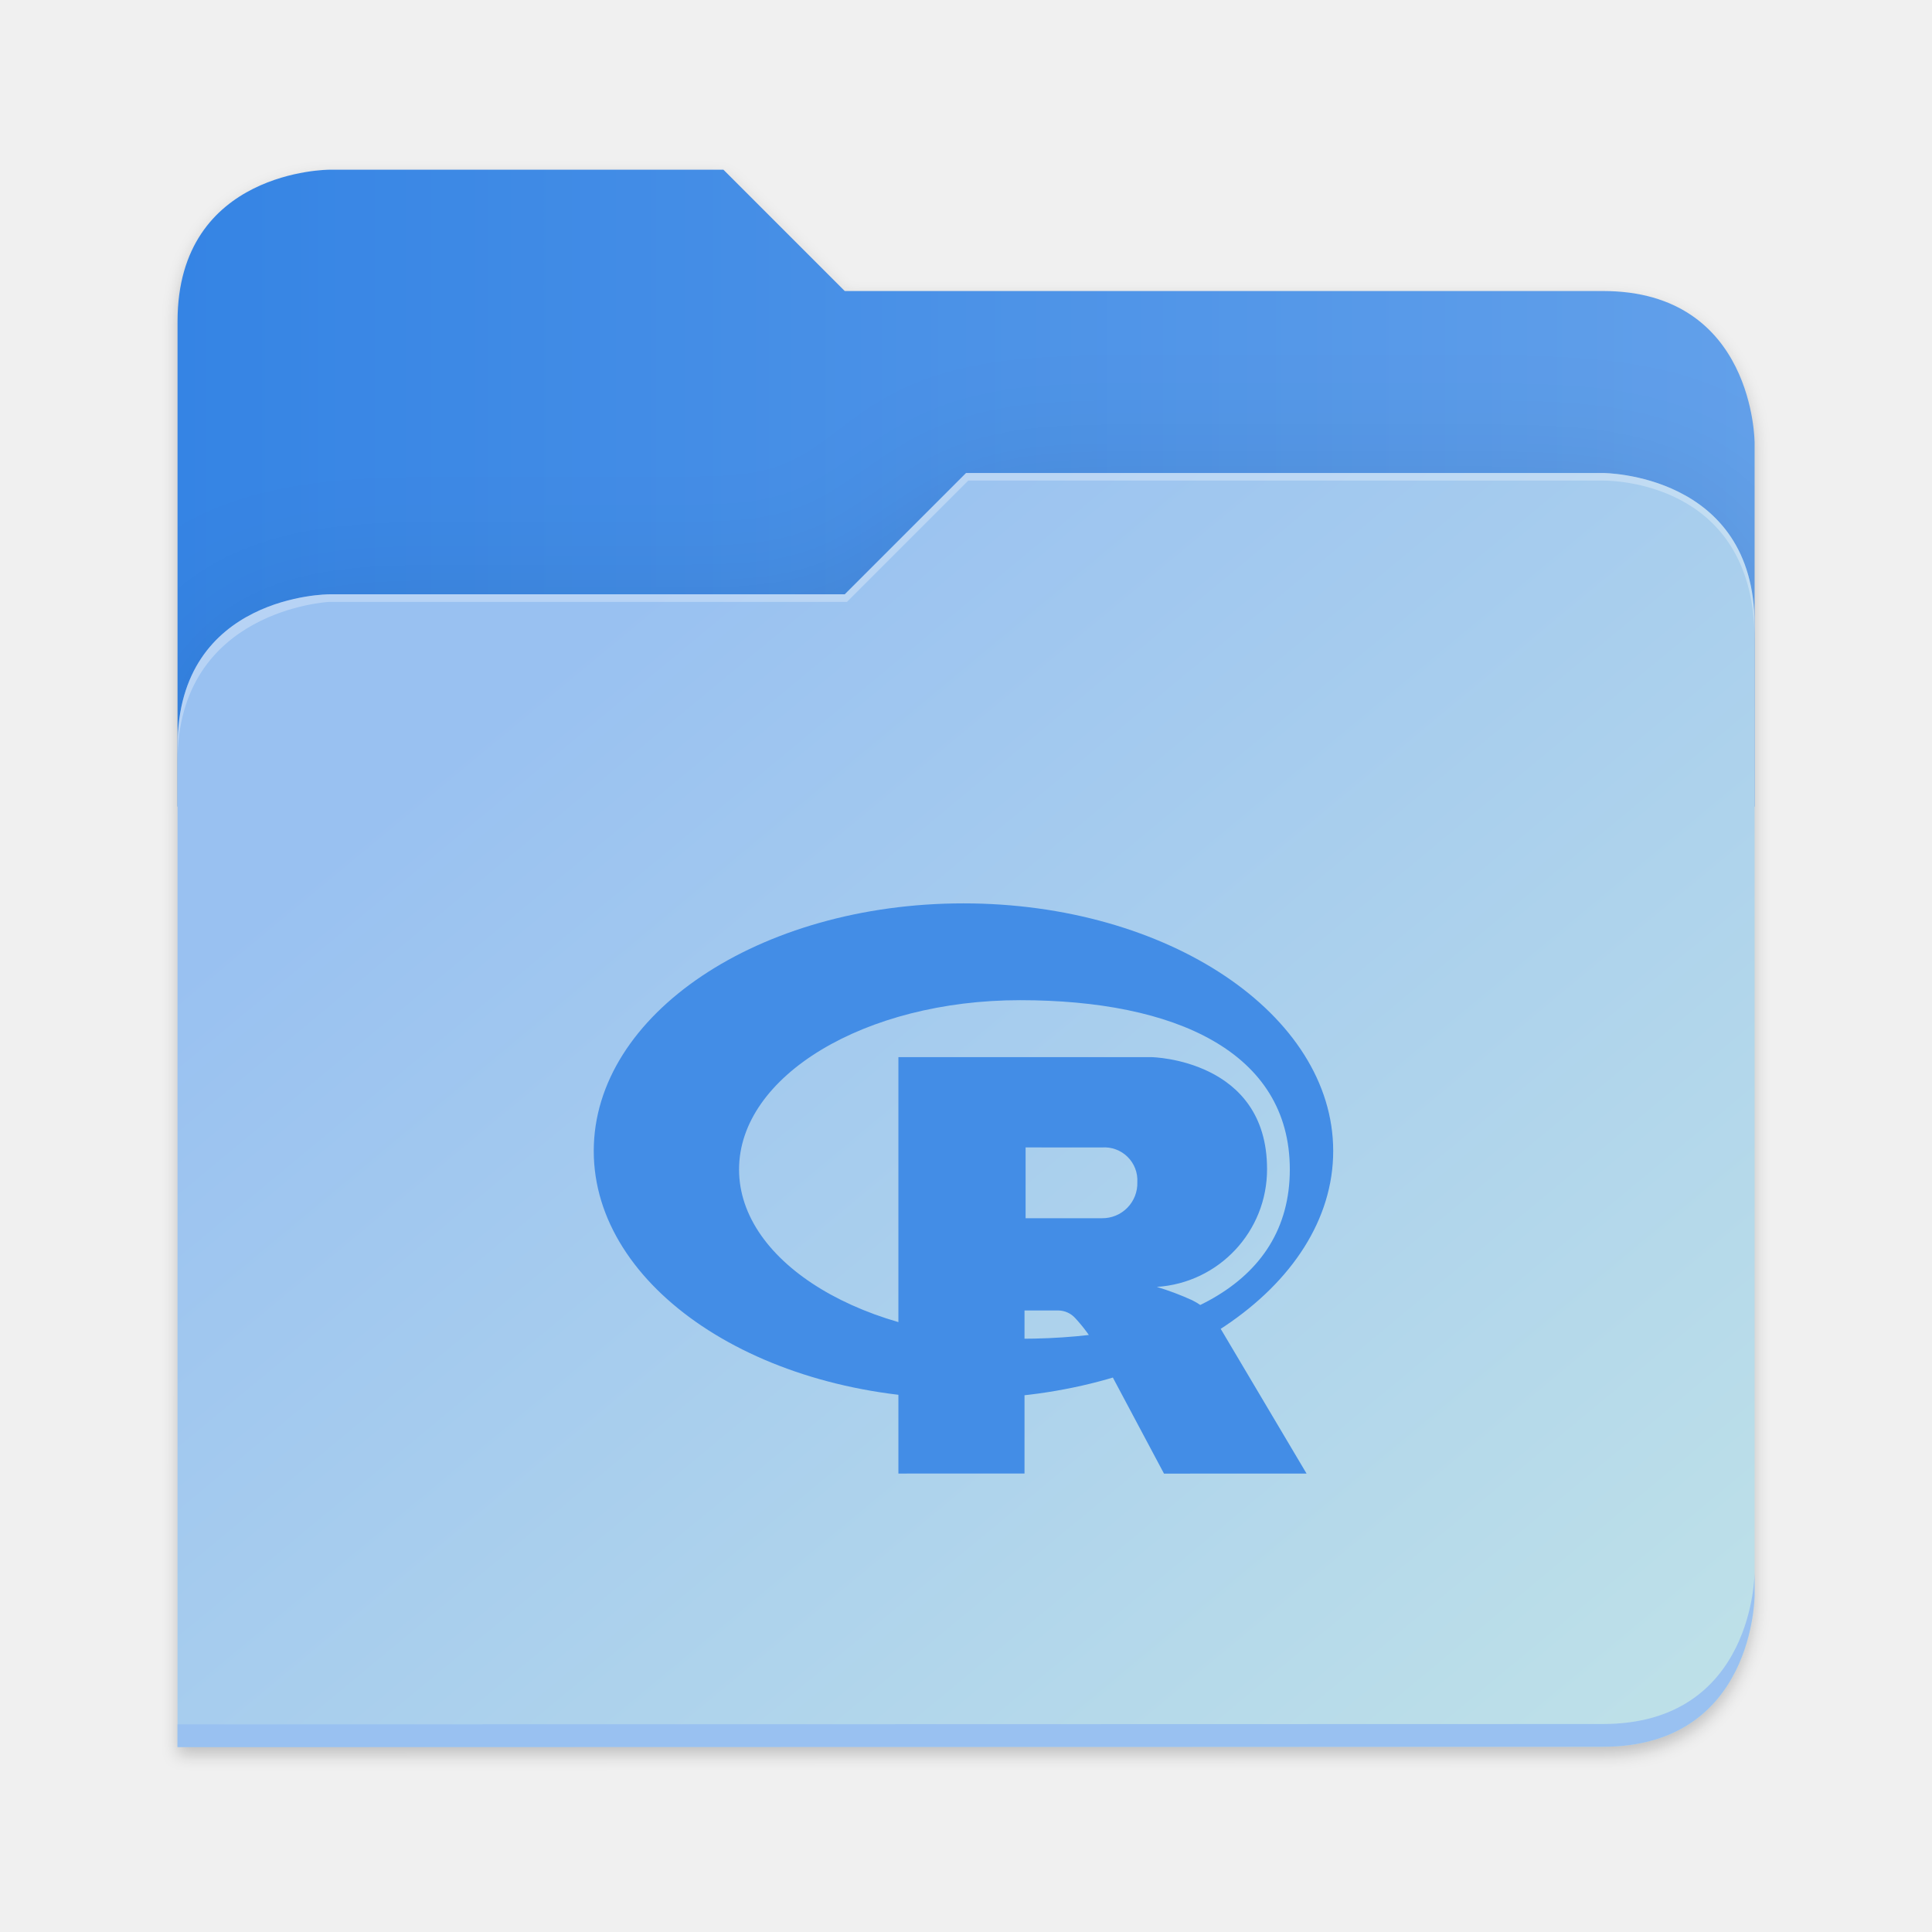
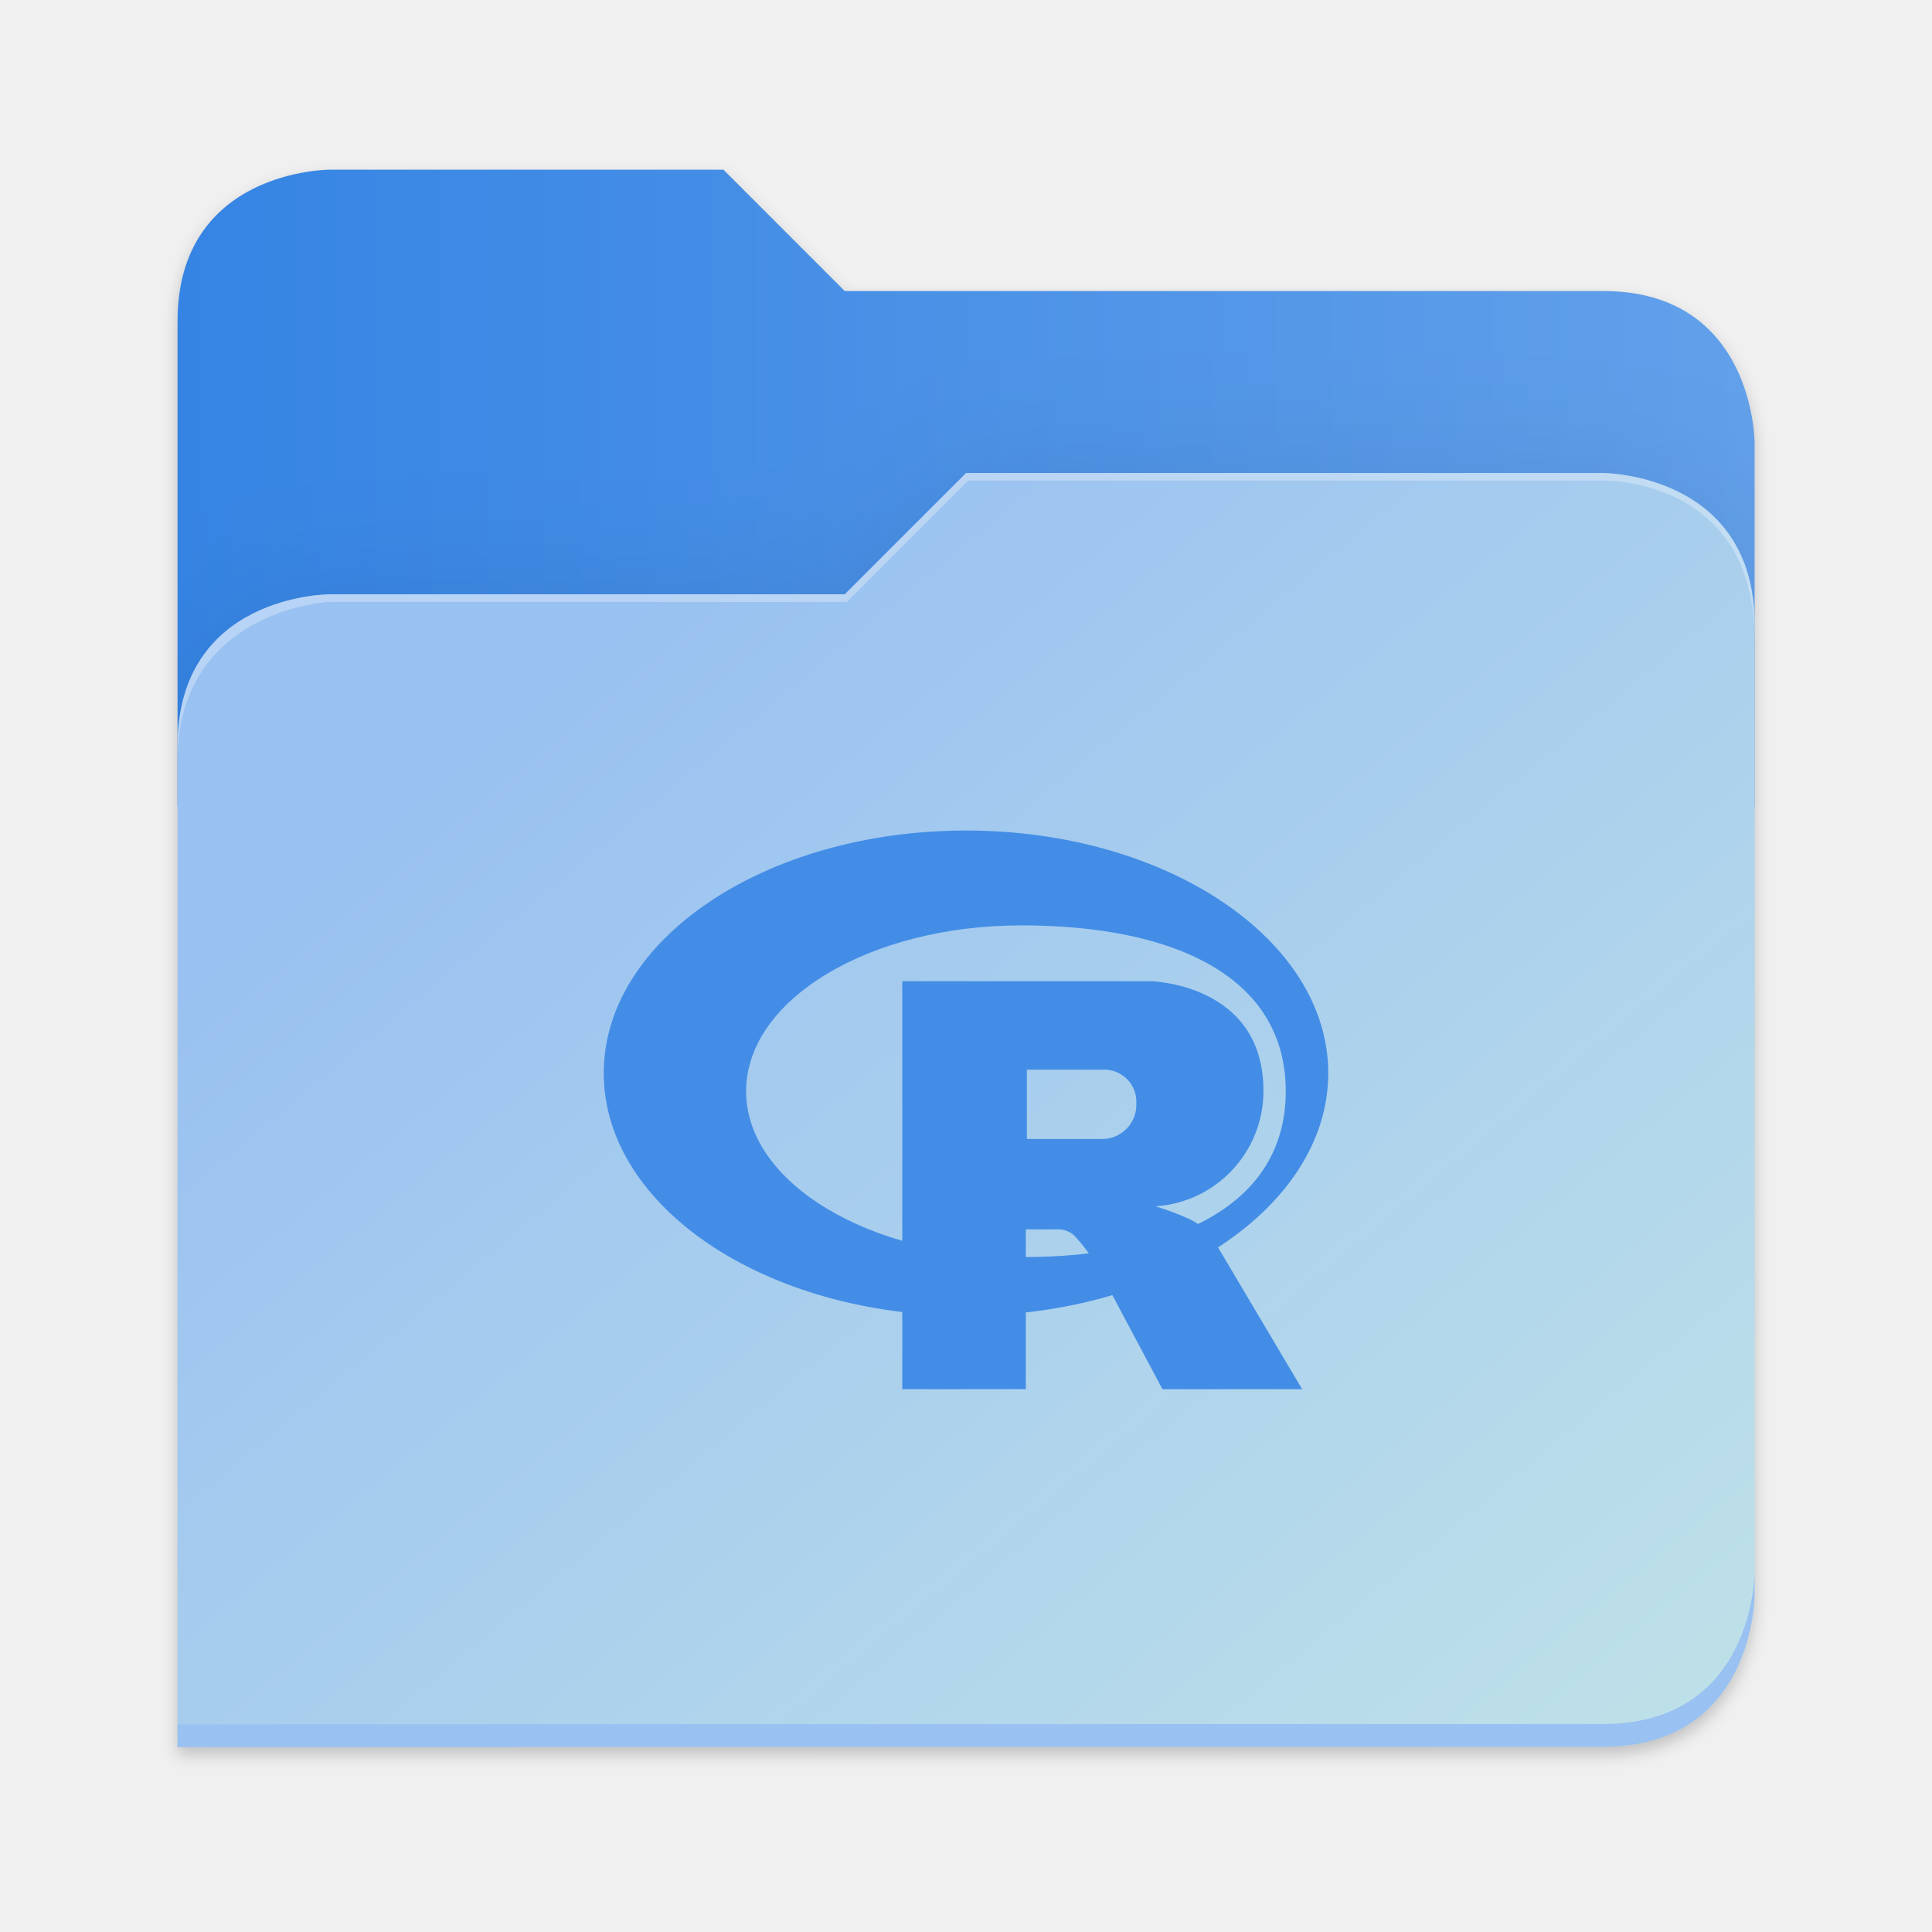
<svg xmlns="http://www.w3.org/2000/svg" xmlns:xlink="http://www.w3.org/1999/xlink" height="128" viewBox="0 0 128 128" width="128" version="1.1" id="svg5248" xml:space="preserve">
  <defs id="defs5252">
    <filter style="color-interpolation-filters:sRGB" id="filter1302" x="-0.012" width="1.024" y="-0.012" height="1.024">
      <feGaussianBlur stdDeviation="2.08" id="feGaussianBlur1304" />
    </filter>
    <linearGradient id="bg-gradient-2">
      <stop style="stop-color:#3584e4;stop-opacity:1" offset="0" id="stop13402" />
      <stop style="stop-color:#62a0ea;stop-opacity:1" offset="1" id="stop13404" />
    </linearGradient>
    <clipPath clipPathUnits="userSpaceOnUse" id="clipPath1509">
      <path id="path1511" d="M 192,-164 H 88 c 0,0 -40,0 -40,40 V 4 h 416 v -96 c 0,0 0,-40 -40,-40 H 224 Z" style="display:inline;opacity:1;vector-effect:none;fill:#c9b8a7;fill-opacity:1;stroke:none;stroke-width:26.067;stroke-linecap:butt;stroke-linejoin:miter;stroke-miterlimit:4;stroke-dasharray:none;stroke-dashoffset:0;stroke-opacity:1;marker:none;marker-start:none;marker-mid:none;marker-end:none;paint-order:normal;enable-background:new" />
    </clipPath>
    <filter style="color-interpolation-filters:sRGB" id="filter1529" x="-0.108" width="1.217" y="-0.134" height="1.269">
      <feGaussianBlur stdDeviation="18.8" id="feGaussianBlur1531" />
    </filter>
    <linearGradient id="linearGradient888">
      <stop style="stop-color:#99c1f1;stop-opacity:1" offset="0" id="stop884" />
      <stop style="stop-color:#c3e5e7;stop-opacity:1" offset="1" id="stop886" />
    </linearGradient>
    <linearGradient xlink:href="#bg-gradient-2" id="linearGradient5836" gradientUnits="userSpaceOnUse" x1="64" y1="756" x2="480" y2="756" />
    <linearGradient xlink:href="#linearGradient888" id="linearGradient5838" gradientUnits="userSpaceOnUse" x1="152.898" y1="-38.797" x2="447.309" y2="316" />
    <mask id="holes">
      <rect x="-60" y="-60" width="120" height="120" fill="#ffffff" id="rect1240" />
      <circle id="hole" cy="-40" r="3" cx="0" />
      <use xlink:href="#hole" transform="rotate(72)" id="use1243" />
      <use xlink:href="#hole" transform="rotate(144)" id="use1245" />
      <use xlink:href="#hole" transform="rotate(-144)" id="use1247" />
      <use xlink:href="#hole" transform="rotate(-72)" id="use1249" />
    </mask>
    <mask id="holes-3">
      <rect x="-60" y="-60" width="120" height="120" fill="#ffffff" id="rect4455" />
      <circle id="hole-6" cy="-40" r="3" cx="0" />
      <use xlink:href="#hole-6" transform="rotate(72)" id="use4458" />
      <use xlink:href="#hole-6" transform="rotate(144)" id="use4460" />
      <use xlink:href="#hole-6" transform="rotate(-144)" id="use4462" />
      <use xlink:href="#hole-6" transform="rotate(-72)" id="use4464" />
    </mask>
    <mask id="holes-36">
      <rect x="-60" y="-60" width="120" height="120" fill="#ffffff" id="rect946" />
      <circle id="hole-7" cy="-40" r="3" cx="0" />
      <use xlink:href="#hole-7" transform="rotate(72)" id="use949" />
      <use xlink:href="#hole-7" transform="rotate(144)" id="use951" />
      <use xlink:href="#hole-7" transform="rotate(-144)" id="use953" />
      <use xlink:href="#hole-7" transform="rotate(-72)" id="use955" />
    </mask>
    <mask id="holes-9">
      <rect x="-60" y="-60" width="120" height="120" fill="#ffffff" id="rect4023" />
      <circle id="hole-3" cy="-40" r="3" cx="0" />
      <use xlink:href="#hole-3" transform="rotate(72)" id="use4026" />
      <use xlink:href="#hole-3" transform="rotate(144)" id="use4028" />
      <use xlink:href="#hole-3" transform="rotate(-144)" id="use4030" />
      <use xlink:href="#hole-3" transform="rotate(-72)" id="use4032" />
    </mask>
    <mask id="holes-1">
      <rect x="-60" y="-60" width="120" height="120" fill="#ffffff" id="rect5879" />
      <circle id="hole-8" cy="-40" r="3" cx="0" />
      <use xlink:href="#hole-8" transform="rotate(72)" id="use5882" />
      <use xlink:href="#hole-8" transform="rotate(144)" id="use5884" />
      <use xlink:href="#hole-8" transform="rotate(-144)" id="use5886" />
      <use xlink:href="#hole-8" transform="rotate(-72)" id="use5888" />
    </mask>
  </defs>
  <linearGradient id="a" gradientUnits="userSpaceOnUse" x1="12" x2="116" y1="64" y2="64">
    <stop offset="0" stop-color="#3d3846" id="stop5214" />
    <stop offset="0.05" stop-color="#77767b" id="stop5216" />
    <stop offset="0.1" stop-color="#5e5c64" id="stop5218" />
    <stop offset="0.9" stop-color="#504e56" id="stop5220" />
    <stop offset="0.95" stop-color="#77767b" id="stop5222" />
    <stop offset="1" stop-color="#3d3846" id="stop5224" />
  </linearGradient>
  <linearGradient id="b" gradientUnits="userSpaceOnUse" x1="12" x2="112.041" y1="60" y2="80.988">
    <stop offset="0" stop-color="#77767b" id="stop5227" />
    <stop offset="0.384" stop-color="#9a9996" id="stop5229" />
    <stop offset="0.721" stop-color="#77767b" id="stop5231" />
    <stop offset="1" stop-color="#68666f" id="stop5233" />
  </linearGradient>
  <g transform="matrix(0.2511615,0,0,0.2511615,-0.2929295,52.43479)" id="g5798" style="fill:#c9b8a7;fill-opacity:1;stroke:#a08f7f;stroke-opacity:1">
    <path id="path5786" d="m 88,-162 c 0,0 -40,0 -40,40 L 47.965,6 h 0.033 L 47.965,254.094 424,254 c 40,0 40,-40 40,-40 V 6 -42 -90 c 0,0 0,-40 -40,-40 H 224 l -32,-32 z" style="display:inline;opacity:0.2;fill:#000000;fill-opacity:1;stroke:none;stroke-width:26.067;stroke-linecap:butt;stroke-linejoin:miter;stroke-miterlimit:4;stroke-dasharray:none;stroke-dashoffset:0;stroke-opacity:1;marker:none;marker-start:none;marker-mid:none;marker-end:none;paint-order:normal;filter:url(#filter1302);enable-background:new" />
    <path style="display:inline;opacity:1;fill:url(#linearGradient5836);fill-opacity:1;stroke:none;stroke-width:26.067;stroke-linecap:butt;stroke-linejoin:miter;stroke-miterlimit:4;stroke-dasharray:none;stroke-dashoffset:0;stroke-opacity:1;marker:none;marker-start:none;marker-mid:none;marker-end:none;paint-order:normal;enable-background:new" d="M 208,672 H 104 c 0,0 -40,0 -40,40 v 128 h 416 v -96 c 0,0 0,-40 -40,-40 H 240 Z" transform="translate(-16,-836)" id="path5788" />
    <path id="path5790" d="m 256,-80 -32,32 H 88 c 0,0 -40,0 -40,40 v 264 h 376 c 40,0 40,-40 40,-40 V -40 c 0,-40 -40,-40 -40,-40 z" style="display:inline;opacity:0.1;fill:#000000;fill-opacity:1;stroke:none;stroke-width:26.067;stroke-linecap:butt;stroke-linejoin:miter;stroke-miterlimit:4;stroke-dasharray:none;stroke-dashoffset:0;stroke-opacity:1;marker:none;marker-start:none;marker-mid:none;marker-end:none;paint-order:normal;filter:url(#filter1529);enable-background:new" clip-path="url(#clipPath1509)" />
    <path style="display:inline;opacity:1;fill:url(#linearGradient5838);fill-opacity:1;stroke:none;stroke-width:26.067;stroke-linecap:butt;stroke-linejoin:miter;stroke-miterlimit:4;stroke-dasharray:none;stroke-dashoffset:0;stroke-opacity:1;marker:none;marker-start:none;marker-mid:none;marker-end:none;paint-order:normal;enable-background:new" d="m 256,-84 -32,32 H 88 c 0,0 -40,0 -40,40 v 264 h 376 c 40,0 40,-40 40,-40 V -44 c 0,-40 -40,-40 -40,-40 z" id="path5792" />
    <path style="font-variation-settings:normal;display:inline;opacity:1;fill:#99c1f1;fill-opacity:1;stroke:none;stroke-width:26.067;stroke-linecap:butt;stroke-linejoin:miter;stroke-miterlimit:4;stroke-dasharray:none;stroke-dashoffset:0;stroke-opacity:1;marker:none;marker-start:none;marker-mid:none;marker-end:none;paint-order:normal;enable-background:new;stop-color:#000000;stop-opacity:1" d="m 480,1042 c 0,0 0,40 -40,40 l -375.998,0.094 -0.004,6 L 440,1088 c 40,0 40,-40 40,-40 z" transform="translate(-16,-836)" id="path5794" />
    <path style="display:inline;opacity:0.3;fill:#ffffff;fill-opacity:1;stroke:none;stroke-width:26.067;stroke-linecap:butt;stroke-linejoin:miter;stroke-miterlimit:4;stroke-dasharray:none;stroke-dashoffset:0;stroke-opacity:1;marker:none;marker-start:none;marker-mid:none;marker-end:none;paint-order:normal;enable-background:new" d="m 272,752 -32,32 H 104 c 0,0 -40,0 -40,40 v 4 c 0,-40 40,-42 40,-42 h 136.591 l 32,-32 H 440 c 5.38,0 40,2 40,42 v -4 c 0,-40 -40,-40 -40,-40 z" id="path5796" transform="translate(-16,-836)" />
  </g>
-   <g style="display:inline;fill:#438de6;fill-opacity:1" id="g151" transform="matrix(2.04127,0,0,2.04127,39.33748,54.24545)">
+   <g style="display:inline;fill:#438de6;fill-opacity:1" id="g151" transform="matrix(2,0,0,2,40,49.53236)">
    <path d="M 12,18.82 C 5.373,18.82 0,15.222 0,10.783 0,6.344 5.373,2.746 12,2.746 c 6.627,0 12,3.599 12,8.037 0,4.438 -5.373,8.037 -12,8.037 z M 13.837,5.888 c -5.038,0 -9.121,2.46 -9.121,5.495 0,3.035 4.083,5.494 9.12,5.494 5.037,0 8.756,-1.682 8.756,-5.494 0,-3.812 -3.718,-5.495 -8.755,-5.495 z m 4.438,9.306 a 9.038,9.038 0 0 1 1.149,0.433 2.221,2.221 0 0 1 0.582,0.416 1.573,1.573 0 0 1 0.266,0.383 l 2.863,4.826 -4.627,0.002 -2.163,-4.063 a 5.229,5.229 0 0 0 -0.716,-0.982 0.753,0.753 0 0 0 -0.549,-0.25 h -1.099 v 5.292 L 9.888,21.252 V 7.737 h 8.221 c 0,0 3.744,0.067 3.744,3.63 a 3.822,3.822 0 0 1 -3.578,3.827 z m -1.78,-4.526 -2.479,-10e-4 v 2.298 h 2.479 a 1.134,1.134 0 0 0 1.148,-1.17 1.07,1.07 0 0 0 -1.148,-1.127 z" id="path142" style="fill:#438de6;fill-opacity:1" />
  </g>
</svg>
